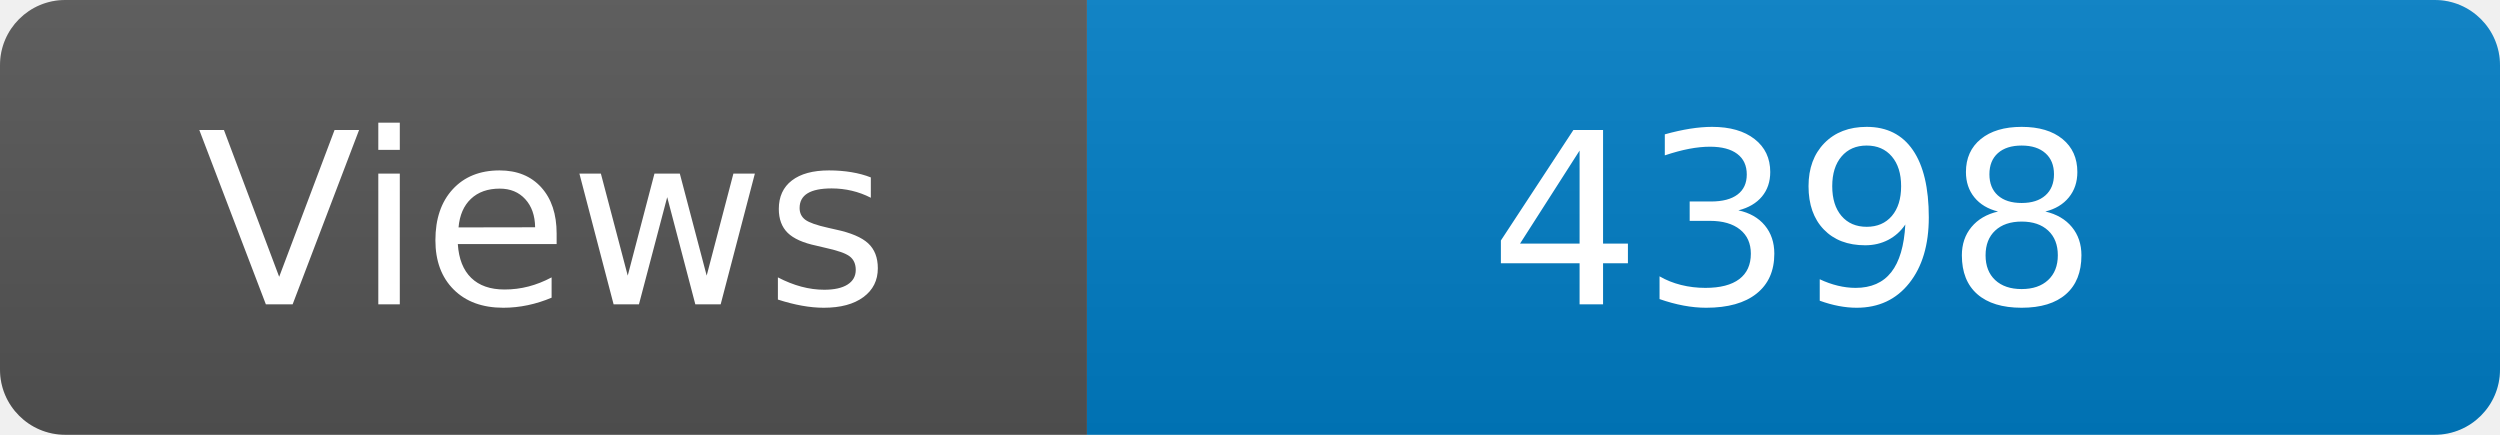
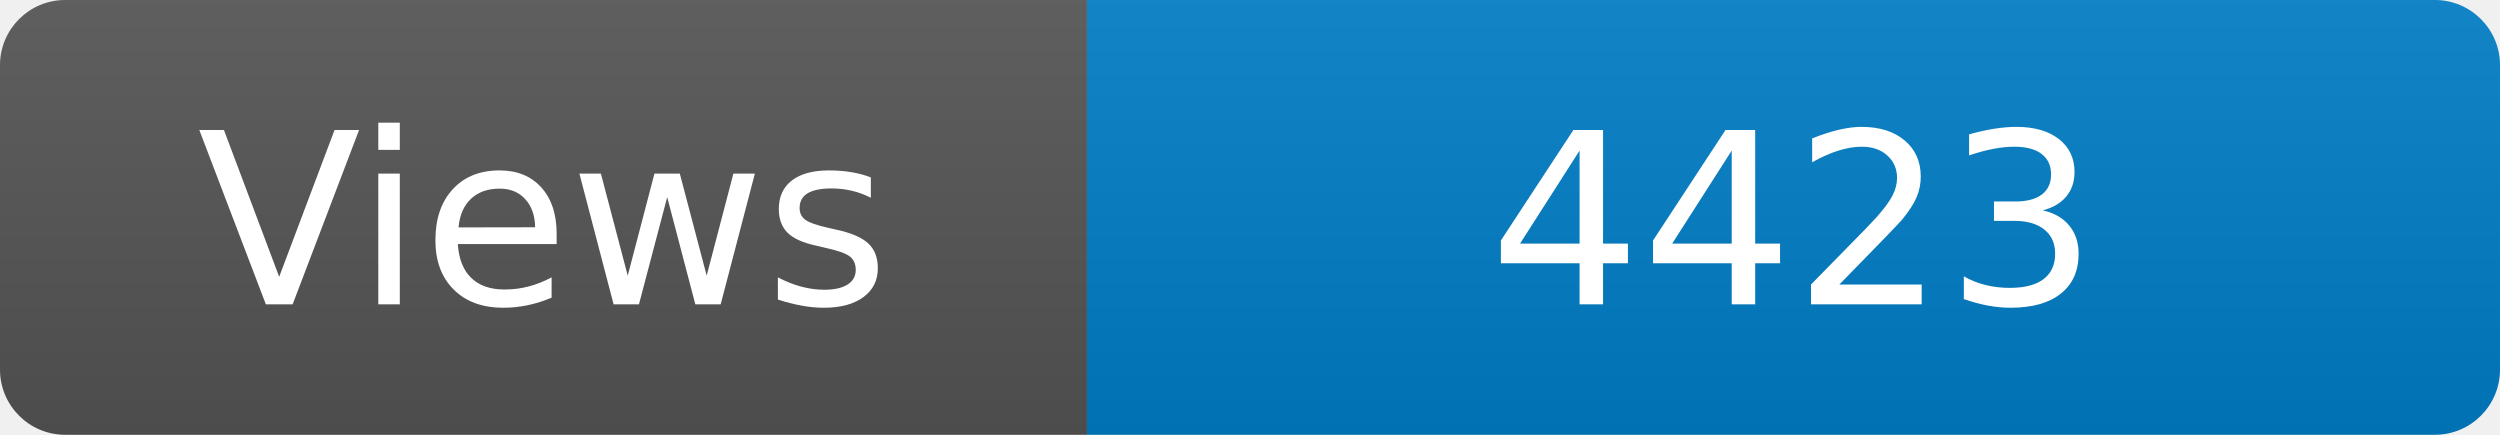
<svg xmlns="http://www.w3.org/2000/svg" width="115" height="20" role="img" aria-label="Maintained?: yes">
  <linearGradient id="s" x2="0" y2="100%">
    <stop offset="0" stop-color="#bbb" stop-opacity=".1" />
    <stop offset="1" stop-opacity=".1" />
  </linearGradient>
  <clipPath id="r">
    <rect width="115" height="20" rx="3" fill="#fff" />
  </clipPath>
  <g clip-path="url(#r)">
    <rect width="50" height="20" fill="#555" />
    <rect x="50" width="160" height="20" fill="#007ec6" />
    <rect width="115" height="20" fill="url(#s)" />
  </g>
  <g fill="#fff" text-anchor="middle" font-family="Verdana,Geneva,DejaVu Sans,sans-serif" font-size="110">
    <text x="250" y="140" transform="scale(.1)" fill="#fff">Views</text>
-     <text x="825" y="140" transform="scale(.1)" fill="#fff">4398</text>
+     <text x="825" y="140" transform="scale(.1)" fill="#fff">4423</text>
  </g>
</svg>
